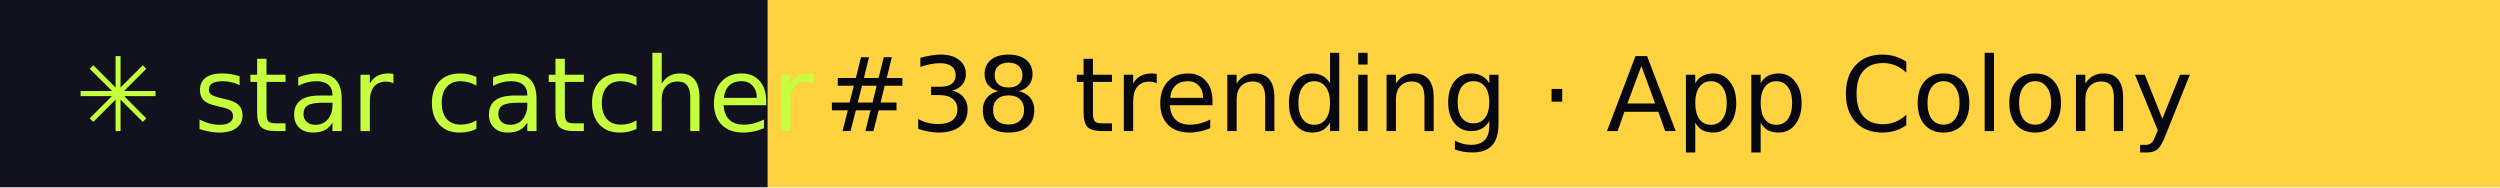
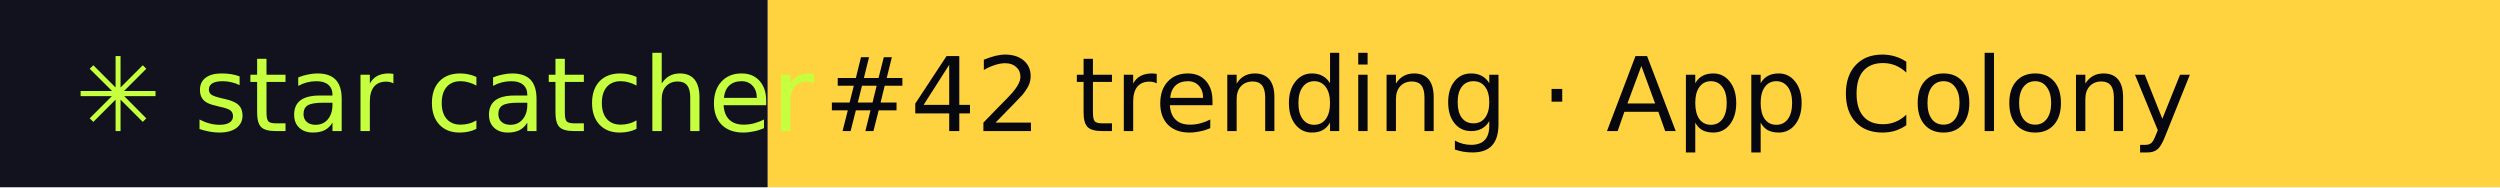
- <svg xmlns="http://www.w3.org/2000/svg" width="267" height="20" role="img" aria-label="star catcher: #38 trending · App Colony">
+ <svg xmlns="http://www.w3.org/2000/svg" width="267" height="20" role="img" aria-label="star catcher: #42 trending · App Colony">
  <rect width="82" height="20" fill="#12121F" />
  <rect x="82" width="185" height="20" fill="#FFD23F" />
  <g font-family="Verdana,DejaVu Sans,sans-serif" font-size="11">
    <text x="8" y="14" fill="#C6FF3D">✳ star catcher</text>
-     <text x="88" y="14" fill="#07070F">#38 trending · App Colony</text>
+     <text x="88" y="14" fill="#07070F">#42 trending · App Colony</text>
  </g>
</svg>
